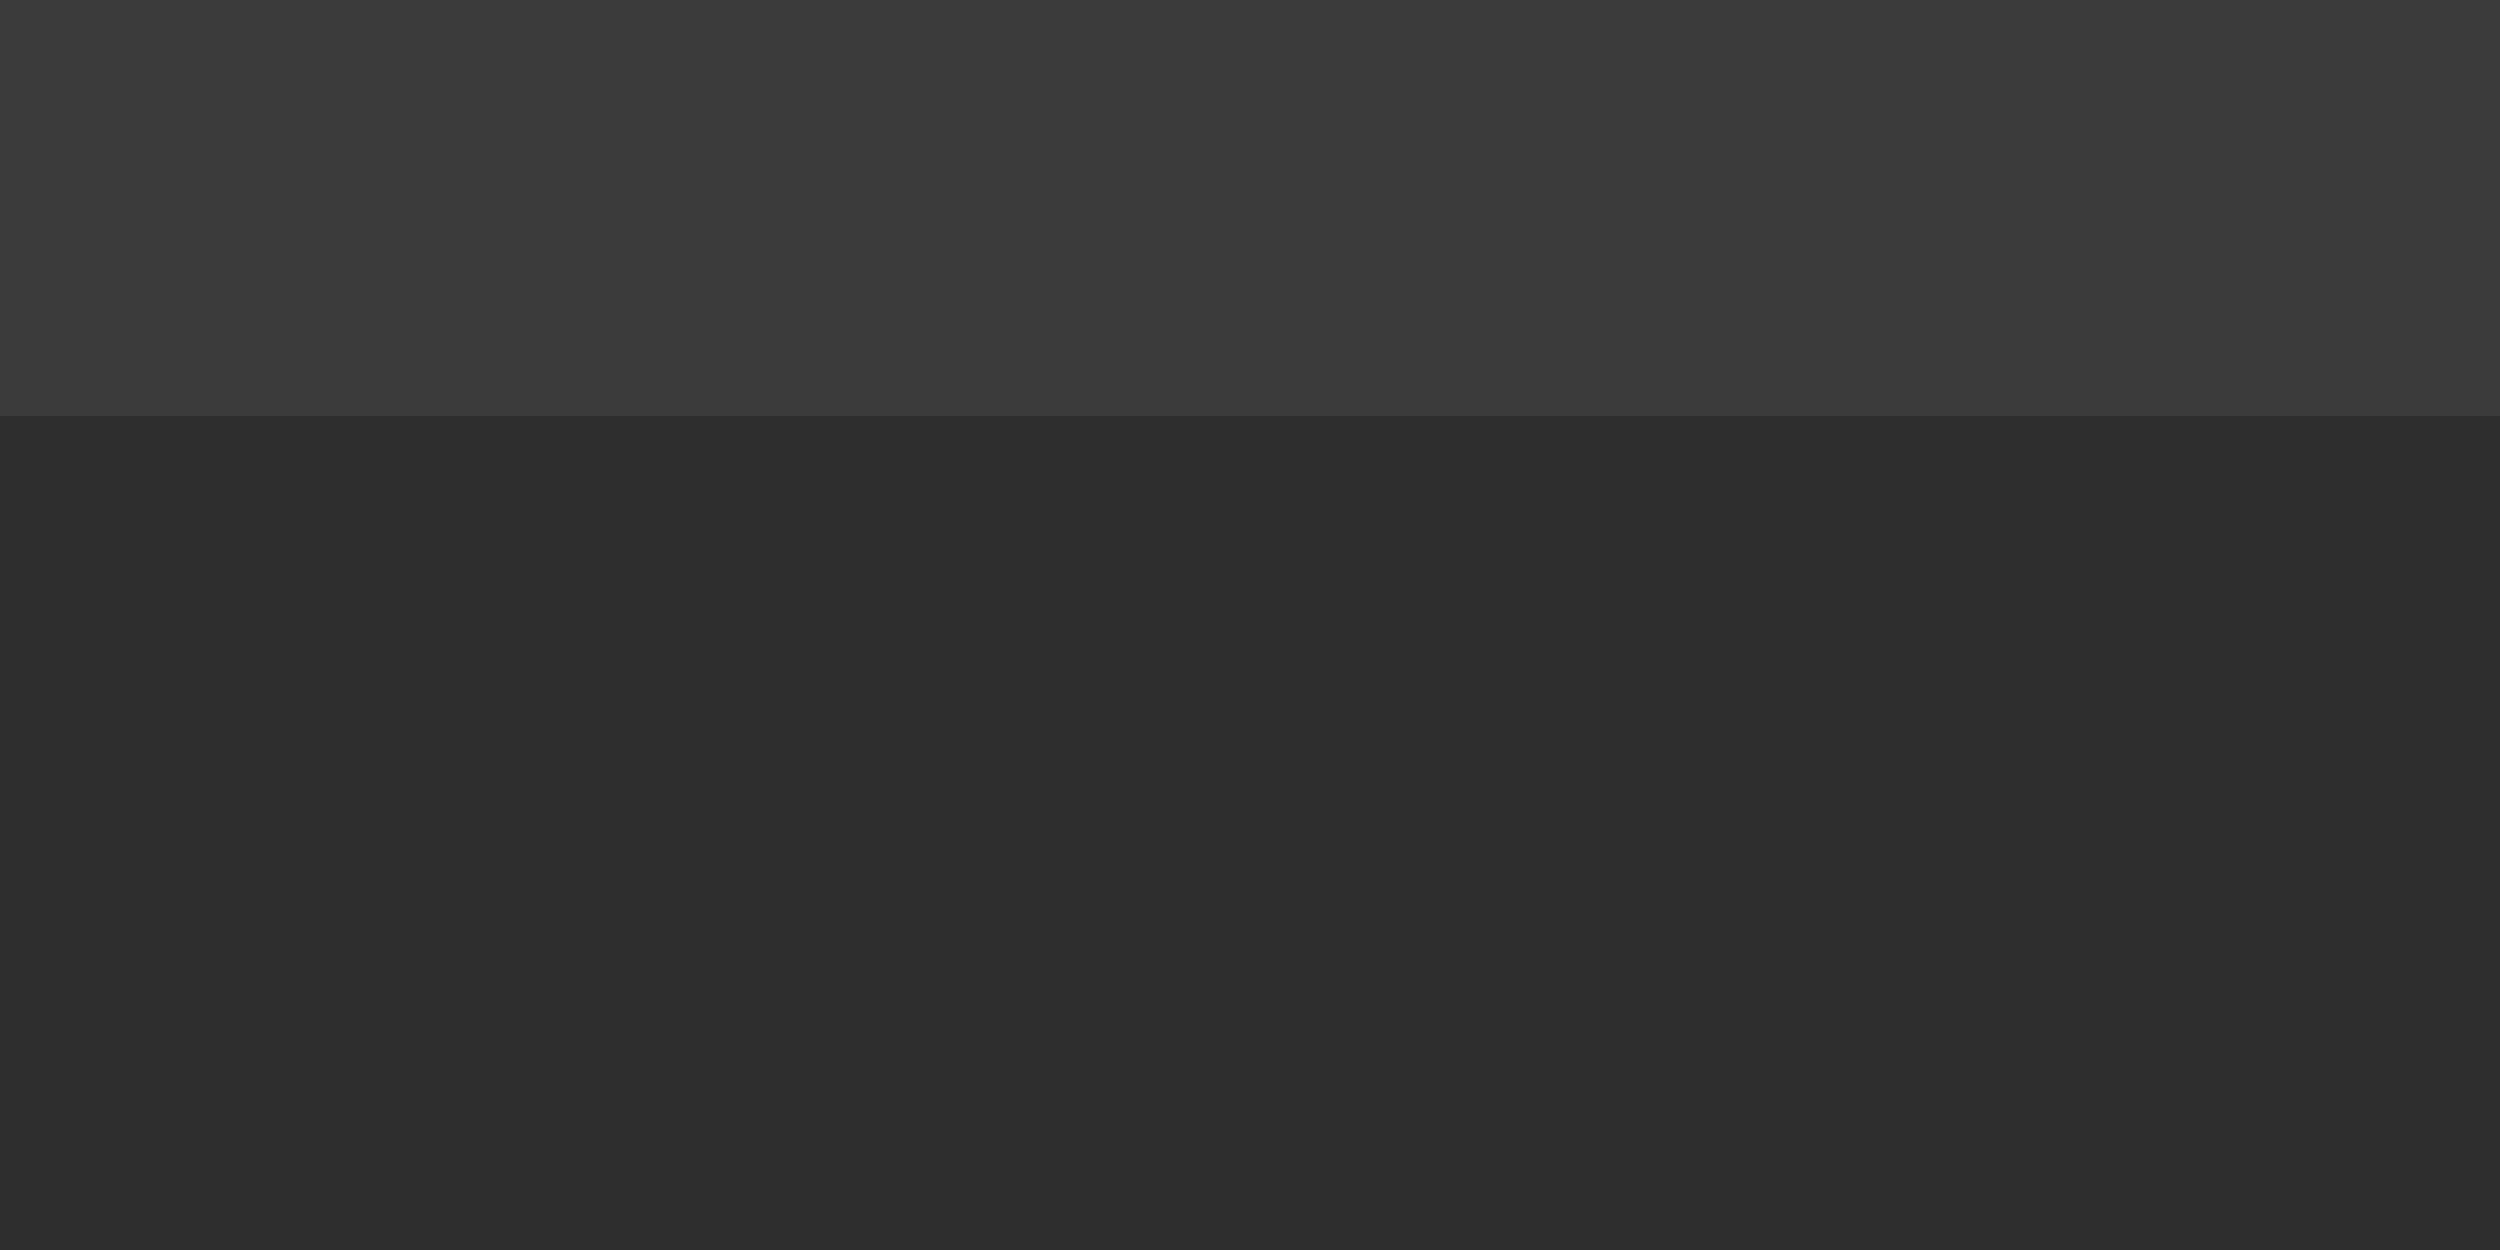
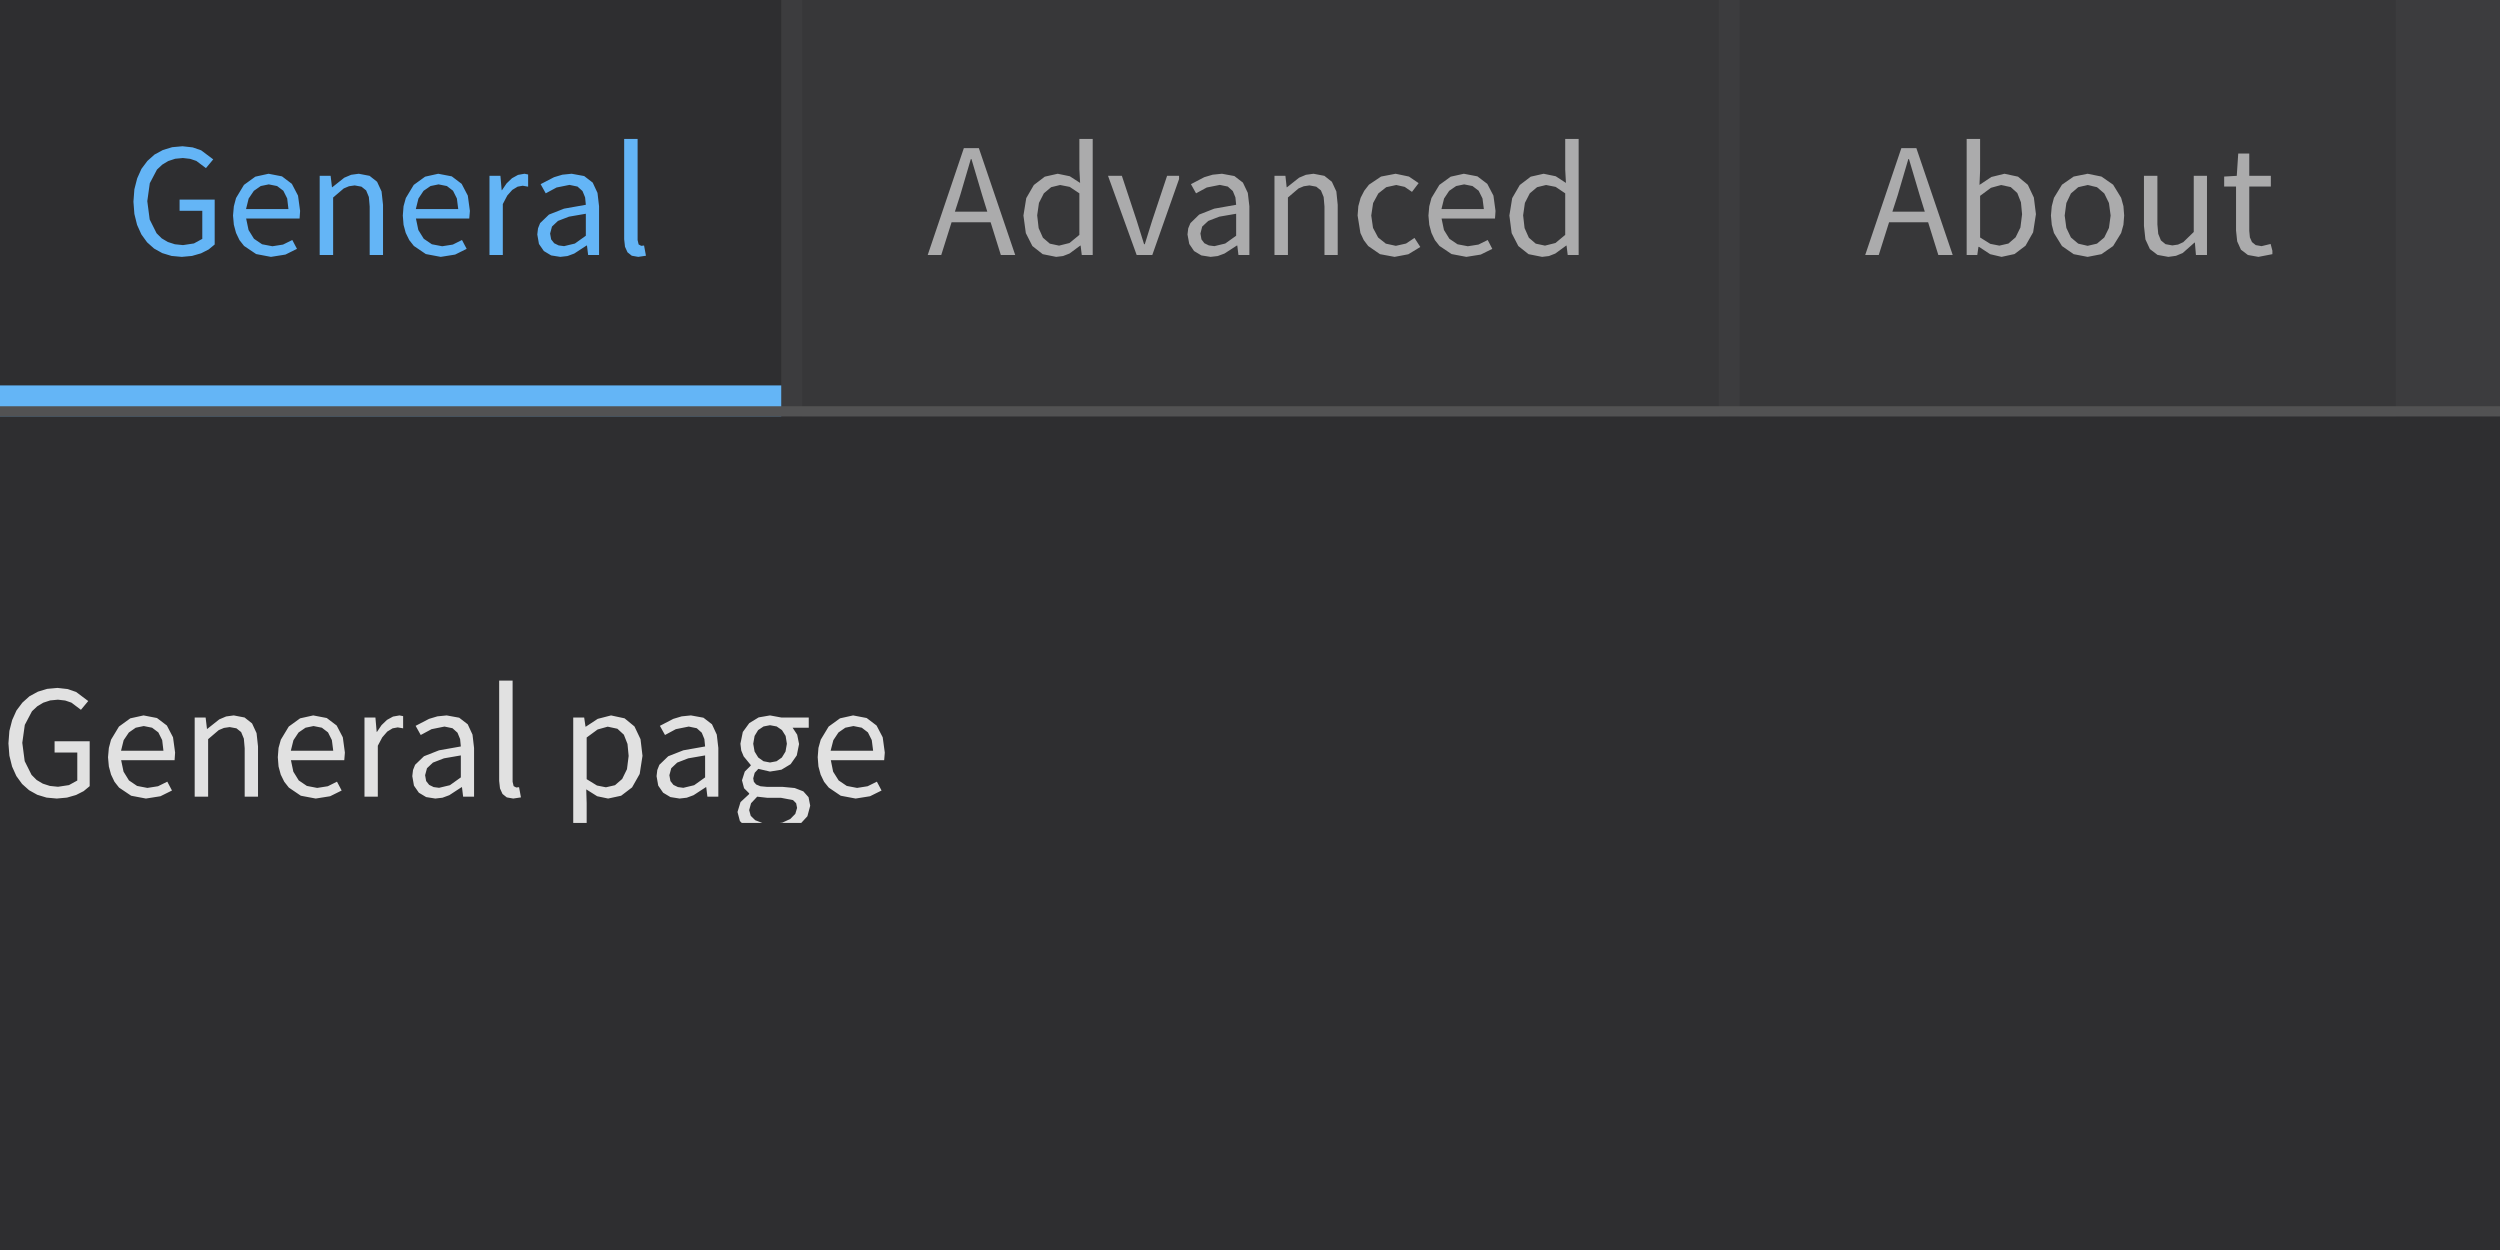
<svg xmlns="http://www.w3.org/2000/svg" width="240" height="120" viewBox="0 0 240 120">
  <rect x="0" y="0" width="240" height="120" fill="rgba(18,18,18,1.00)" />
  <rect x="0" y="0" width="240" height="40" fill="rgba(60,60,62,1.00)" />
+   <rect x="0" y="0" width="75" height="40" fill="rgba(46,46,48,1.00)" />
+   <rect x="0" y="37" width="75" height="3" fill="rgba(100,181,246,1.00)" />
+   <path d="M20.61 23.47L20.61 19.16L17.24 19.16L17.24 20.24L19.42 20.24L19.42 22.93L18.62 23.37L17.57 23.53L16.79 23.45L16.11 23.23L15.52 22.88L15.03 22.39L14.37 21.07L14.14 19.31L14.38 17.59L15.07 16.28L15.57 15.81L16.15 15.46L16.82 15.24L17.56 15.17L18.26 15.25L18.85 15.45L19.77 16.14L20.47 15.30L19.31 14.43L18.50 14.15L17.52 14.04L16.53 14.13L15.64 14.40L14.83 14.84L14.15 15.45L13.58 16.21L13.17 17.12L12.90 18.17L12.81 19.36L12.90 20.54L13.16 21.59L13.57 22.50L14.12 23.26L14.79 23.86L15.58 24.30L16.47 24.57L17.45 24.66L17.45 24.66L18.43 24.57L19.30 24.32L20.03 23.95ZM27.17 23.48L26.15 23.64L25.16 23.45L24.38 22.92L23.86 22.08L23.63 20.98L28.76 20.98L28.81 20.25L28.61 18.78L28.02 17.65L27.07 16.93L25.78 16.68L24.51 16.96L23.42 17.75L22.66 19.01L22.45 19.80L22.37 20.69L22.45 21.58L22.66 22.36L22.99 23.05L23.43 23.61L24.59 24.39L26.01 24.66L26.01 24.66L27.40 24.44L28.51 23.89L28.06 23.04ZM25.80 17.70L26.60 17.86L27.20 18.31L27.57 19.05L27.69 20.07L23.62 20.07L23.87 19.06L24.37 18.32L25.03 17.86ZM33.50 17.88L34.05 17.80L34.70 17.92L35.15 18.28L35.41 18.91L35.49 19.83L35.49 24.48L36.77 24.48L36.77 19.66L36.63 18.38L36.20 17.45L35.48 16.88L34.44 16.68L33.71 16.78L33.05 17.06L31.89 17.98L31.87 17.98L31.74 16.88L30.69 16.88L30.69 24.48L31.98 24.48L31.98 18.96L33.00 18.09ZM43.47 23.48L42.45 23.64L41.46 23.45L40.68 22.92L40.16 22.08L39.93 20.98L45.05 20.98L45.11 20.25L44.91 18.78L44.32 17.65L43.37 16.93L42.07 16.68L40.81 16.96L39.72 17.75L38.96 19.01L38.74 19.80L38.67 20.69L38.74 21.58L38.95 22.36L39.29 23.05L39.73 23.61L40.88 24.39L42.31 24.66L42.31 24.66L43.69 24.44L44.80 23.89L44.35 23.04ZM42.10 17.70L42.90 17.86L43.49 18.31L43.86 19.05L43.99 20.07L39.92 20.07L40.17 19.06L40.66 18.32L41.33 17.86ZM49.18 18.23L49.69 17.92L50.18 17.83L50.70 17.92L50.70 16.75L50.35 16.68L49.73 16.79L49.15 17.11L48.63 17.61L48.19 18.26L48.16 18.26L48.04 16.88L46.99 16.88L46.99 24.48L48.27 24.48L48.27 19.59L48.70 18.77ZM56.35 23.57L56.46 24.48L57.51 24.48L57.51 19.80L57.36 18.52L56.90 17.53L56.08 16.90L54.88 16.68L53.99 16.77L53.19 17.01L51.90 17.68L52.39 18.56L53.43 18.00L54.67 17.75L55.44 17.91L55.92 18.34L56.17 18.95L56.24 19.66L54.15 20.03L52.70 20.60L51.85 21.42L51.65 21.92L51.58 22.51L51.74 23.42L52.21 24.10L52.91 24.52L53.79 24.66L53.79 24.66L54.48 24.58L55.13 24.34L56.31 23.57ZM52.81 22.42L52.99 21.75L53.56 21.21L54.62 20.80L56.24 20.52L56.24 22.63L55.19 23.38L54.15 23.63L54.15 23.63L53.63 23.56L53.20 23.35L52.91 22.98ZM61.31 23.47L61.21 23.05L61.21 13.34L59.92 13.34L59.92 22.97L60.00 23.69L60.24 24.22L60.65 24.55L61.27 24.66L61.27 24.66L62.01 24.55L61.83 23.57L61.56 23.60Z" fill="rgba(100,181,246,1.00)" fill-rule="nonzero" data-text="1" />
+   <rect x="77" y="0" width="88" height="40" fill="rgba(55,55,57,1.00)" />
+   <path d="M96.08 24.48L97.46 24.48L93.97 14.22L92.53 14.22L89.06 24.48L90.36 24.48L91.35 21.34L95.10 21.34ZM94.29 18.74L94.78 20.32L91.67 20.32L92.18 18.74L93.20 15.27L93.26 15.27ZM103.74 23.58L103.85 24.48L104.90 24.48L104.90 13.34L103.62 13.34L103.62 16.26L103.69 17.56L102.70 16.92L101.54 16.68L100.30 16.96L99.25 17.76L98.52 19.02L98.25 20.69L98.48 22.38L99.11 23.62L100.10 24.40L101.39 24.66L101.39 24.66L102.05 24.58L102.67 24.34L103.70 23.58ZM99.57 20.67L99.74 19.48L100.21 18.56L100.91 17.97L101.77 17.76L102.69 17.94L103.62 18.56L103.62 22.55L102.67 23.33L101.67 23.58L101.67 23.58L100.78 23.39L100.12 22.82L99.71 21.90ZM112.04 16.88L110.60 21.20L109.90 23.44L109.83 23.44L109.13 21.20L107.70 16.88L106.37 16.88L109.12 24.48L110.62 24.48L113.19 17.19L113.19 16.88ZM118.78 23.57L118.89 24.48L119.94 24.48L119.94 19.80L119.79 18.52L119.32 17.53L118.50 16.90L117.31 16.68L116.42 16.77L115.61 17.01L114.33 17.68L114.82 18.56L115.85 18.00L117.10 17.75L117.87 17.91L118.35 18.34L118.60 18.95L118.67 19.66L116.57 20.03L115.12 20.60L114.28 21.42L114.07 21.92L114.00 22.51L114.17 23.42L114.63 24.10L115.33 24.52L116.22 24.66L116.22 24.66L116.90 24.58L117.55 24.34L118.74 23.57ZM115.24 22.42L115.41 21.75L115.99 21.21L117.05 20.80L118.67 20.52L118.67 22.63L117.62 23.38L116.58 23.63L116.58 23.63L116.05 23.56L115.62 23.35L115.34 22.98ZM125.16 17.88L125.71 17.80L126.36 17.92L126.81 18.28L127.07 18.91L127.15 19.83L127.15 24.48L128.42 24.48L128.42 19.66L128.29 18.38L127.86 17.45L127.14 16.88L126.10 16.68L125.37 16.78L124.71 17.06L123.55 17.98L123.52 17.98L123.40 16.88L122.35 16.88L122.35 24.48L123.64 24.48L123.64 18.96L124.66 18.09ZM134.98 23.38L134.00 23.60L133.04 23.39L132.30 22.80L131.81 21.88L131.64 20.69L131.82 19.49L132.32 18.57L133.08 17.97L134.04 17.76L134.85 17.94L135.55 18.42L136.19 17.58L135.26 16.95L133.98 16.68L132.58 16.95L131.42 17.73L130.97 18.31L130.62 18.99L130.40 19.79L130.33 20.69L130.60 22.37L130.92 23.05L131.35 23.62L132.48 24.40L133.88 24.66L133.88 24.66L135.20 24.41L136.35 23.71L135.79 22.84ZM141.93 23.48L140.91 23.64L139.92 23.45L139.14 22.92L138.62 22.08L138.39 20.98L143.52 20.98L143.57 20.25L143.37 18.78L142.78 17.65L141.83 16.93L140.53 16.68L139.27 16.96L138.18 17.75L137.42 19.01L137.21 19.80L137.13 20.69L137.21 21.58L137.42 22.36L137.75 23.05L138.19 23.61L139.35 24.39L140.77 24.66L140.77 24.66L142.15 24.44L143.26 23.89L142.82 23.04ZM140.56 17.70L141.36 17.86L141.95 18.31L142.32 19.05L142.45 20.07L138.38 20.07L138.63 19.06L139.12 18.32L139.79 17.86ZM150.39 23.58L150.50 24.48L151.55 24.48L151.55 13.34L150.26 13.34L150.26 16.26L150.33 17.56L149.35 16.92L148.19 16.68L146.95 16.96L145.90 17.76L145.17 19.02L144.90 20.69L145.12 22.38L145.76 23.62L146.74 24.40L148.04 24.66L148.04 24.66L148.70 24.58L149.31 24.34L150.35 23.58ZM146.22 20.67L146.39 19.48L146.86 18.56L147.56 17.97L148.42 17.76L149.34 17.94L150.26 18.56L150.26 22.55L149.32 23.33L148.32 23.58L148.32 23.58L147.43 23.39L146.77 22.82L146.36 21.90Z" fill="rgba(171,171,172,1.00)" fill-rule="nonzero" data-text="1" />
+   <rect x="167" y="0" width="63" height="40" fill="rgba(55,55,57,1.00)" />
+   <path d="M186.08 24.48L187.46 24.48L183.97 14.22L182.53 14.22L179.06 24.48L180.36 24.48L181.35 21.34L185.10 21.34ZM184.29 18.74L184.78 20.32L181.67 20.32L182.18 18.74L183.20 15.27L183.26 15.27ZM195.45 20.56L195.25 18.96L194.67 17.74L193.73 16.96L192.43 16.68L191.17 16.99L190.03 17.75L190.09 16.39L190.09 13.34L188.80 13.34L188.80 24.48L189.82 24.48L189.93 23.70L189.99 23.70L191.05 24.40L192.15 24.66L192.15 24.66L193.39 24.39L194.45 23.59L195.18 22.30ZM191.13 18.03L192.10 17.76L193.03 17.96L193.66 18.53L194.01 19.42L194.12 20.57L193.96 21.84L193.50 22.78L192.81 23.38L191.94 23.58L191.94 23.58L191.07 23.41L190.09 22.80L190.09 18.80ZM203.85 21.58L203.92 20.69L203.85 19.79L203.63 18.99L202.86 17.73L201.74 16.95L200.41 16.68L199.07 16.95L197.95 17.73L197.18 18.99L196.97 19.79L196.89 20.69L196.97 21.58L197.18 22.37L197.95 23.62L199.07 24.40L200.41 24.66L200.41 24.66L201.74 24.40L202.86 23.62L203.63 22.37ZM198.21 20.69L198.37 19.49L198.81 18.57L199.51 17.97L200.41 17.76L201.31 17.97L202.01 18.57L202.46 19.49L202.62 20.69L202.46 21.88L202.01 22.80L201.31 23.39L200.41 23.60L200.41 23.60L199.51 23.39L198.81 22.80L198.37 21.88ZM210.71 23.29L210.81 24.48L211.87 24.48L211.87 16.88L210.60 16.88L210.60 22.27L209.59 23.25L209.09 23.48L208.54 23.56L207.89 23.44L207.45 23.08L207.19 22.45L207.11 21.54L207.11 16.88L205.82 16.88L205.82 21.69L205.96 22.98L206.39 23.91L207.12 24.47L208.16 24.66L208.16 24.66L208.89 24.56L209.54 24.29L210.67 23.29ZM217.11 23.63L216.55 23.53L216.19 23.24L215.99 22.79L215.93 22.17L215.93 17.91L218.00 17.91L218.00 16.88L215.93 16.88L215.93 14.74L214.87 14.74L214.73 16.88L213.52 16.95L213.52 17.91L214.66 17.91L214.66 22.13L214.77 23.17L215.13 23.97L215.80 24.48L216.81 24.66L216.81 24.66L218.15 24.40L218.15 24.07L217.98 23.42Z" fill="rgba(171,171,172,1.00)" fill-rule="nonzero" data-text="1" />
+   <rect x="0" y="39" width="240" height="1" fill="rgba(82,82,83,1.00)" />
  <rect x="0" y="40" width="240" height="80" fill="rgba(46,46,48,1.00)" />
+   <clipPath id="clip_0">
+     <rect x="0" y="40" width="240" height="80" />
+   </clipPath>
+   <g clip-path="url(#clip_0)">
+     <path d="M8.61 75.47L8.61 71.16L5.24 71.16L5.24 72.24L7.42 72.24L7.42 74.93L6.62 75.37L5.57 75.53L4.79 75.45L4.11 75.23L3.52 74.88L3.03 74.39L2.37 73.07L2.14 71.31L2.38 69.59L3.07 68.28L3.57 67.81L4.15 67.46L4.82 67.24L5.56 67.17L6.26 67.25L6.85 67.45L7.77 68.14L8.47 67.30L7.31 66.43L6.50 66.15L5.52 66.04L4.53 66.13L3.64 66.40L2.83 66.84L2.15 67.45L1.58 68.21L1.17 69.12L0.90 70.17L0.81 71.36L0.90 72.54L1.16 73.59L1.57 74.50L2.12 75.26L2.79 75.86L3.58 76.30L4.47 76.57L5.45 76.66L5.45 76.66L6.43 76.57L7.30 76.32L8.03 75.95ZM15.17 75.48L14.15 75.64L13.16 75.45L12.38 74.92L11.86 74.08L11.63 72.98L16.76 72.98L16.81 72.25L16.61 70.78L16.02 69.65L15.07 68.93L13.78 68.68L12.51 68.96L11.42 69.75L10.66 71.01L10.45 71.80L10.37 72.69L10.45 73.58L10.66 74.36L10.99 75.05L11.43 75.61L12.59 76.39L14.01 76.66L14.01 76.66L15.40 76.44L16.51 75.89L16.06 75.04ZM13.80 69.70L14.60 69.86L15.20 70.31L15.57 71.05L15.69 72.07L11.62 72.07L11.87 71.06L12.37 70.32L13.03 69.86ZM21.50 69.88L22.05 69.80L22.70 69.92L23.15 70.28L23.41 70.91L23.49 71.83L23.49 76.48L24.77 76.48L24.77 71.66L24.63 70.38L24.20 69.45L23.48 68.88L22.44 68.68L21.71 68.78L21.05 69.06L19.89 69.98L19.87 69.98L19.74 68.88L18.69 68.88L18.69 76.48L19.98 76.48L19.98 70.96L21.00 70.09ZM31.47 75.48L30.45 75.64L29.46 75.45L28.68 74.92L28.16 74.08L27.93 72.98L33.05 72.98L33.11 72.25L32.91 70.78L32.32 69.65L31.37 68.93L30.07 68.68L28.81 68.96L27.72 69.75L26.96 71.01L26.74 71.80L26.67 72.69L26.74 73.58L26.95 74.36L27.29 75.05L27.73 75.61L28.88 76.39L30.31 76.66L30.31 76.66L31.69 76.44L32.80 75.89L32.35 75.04ZM30.10 69.70L30.90 69.86L31.49 70.31L31.86 71.05L31.99 72.07L27.92 72.07L28.17 71.06L28.66 70.32L29.33 69.86ZM37.18 70.23L37.69 69.92L38.18 69.83L38.70 69.92L38.70 68.75L38.35 68.68L37.73 68.79L37.15 69.11L36.63 69.61L36.19 70.26L36.16 70.26L36.04 68.88L34.99 68.88L34.99 76.48L36.27 76.48L36.27 71.59L36.70 70.78ZM44.35 75.57L44.46 76.48L45.51 76.48L45.51 71.80L45.36 70.52L44.90 69.53L44.08 68.90L42.88 68.68L41.99 68.77L41.19 69.01L39.90 69.68L40.39 70.56L41.43 70.00L42.67 69.75L43.44 69.91L43.92 70.34L44.17 70.95L44.24 71.66L42.15 72.03L40.70 72.60L39.85 73.42L39.65 73.92L39.58 74.51L39.74 75.42L40.21 76.10L40.91 76.52L41.79 76.66L41.79 76.66L42.48 76.58L43.13 76.34L44.31 75.57ZM40.81 74.42L40.99 73.75L41.56 73.21L42.62 72.80L44.24 72.52L44.24 74.63L43.19 75.38L42.15 75.63L42.15 75.63L41.63 75.56L41.20 75.35L40.91 74.98ZM49.31 75.47L49.21 75.05L49.21 65.34L47.92 65.34L47.92 74.97L48.00 75.69L48.24 76.22L48.65 76.55L49.27 76.66L49.27 76.66L50.01 76.55L49.83 75.57L49.56 75.60ZM57.33 76.44L58.38 76.66L59.63 76.39L60.68 75.59L61.41 74.30L61.68 72.56L61.49 70.96L60.91 69.74L59.96 68.96L58.66 68.68L57.38 69.01L56.24 69.76L56.21 69.76L56.08 68.88L55.03 68.88L55.03 79.00L56.32 79.00L56.32 77.11L56.28 75.78ZM57.37 70.03L58.34 69.76L59.27 69.96L59.89 70.53L60.24 71.42L60.35 72.57L60.19 73.84L59.73 74.78L59.04 75.38L58.17 75.58L58.17 75.58L57.31 75.41L56.32 74.80L56.32 70.80ZM67.80 75.57L67.91 76.48L68.96 76.48L68.96 71.80L68.81 70.52L68.35 69.53L67.53 68.90L66.33 68.68L65.44 68.77L64.64 69.01L63.35 69.68L63.84 70.56L64.88 70.00L66.12 69.75L66.89 69.91L67.37 70.34L67.62 70.95L67.69 71.66L65.60 72.03L64.15 72.60L63.30 73.42L63.10 73.92L63.03 74.51L63.19 75.42L63.66 76.10L64.36 76.52L65.24 76.66L65.24 76.66L65.93 76.58L66.58 76.34L67.76 75.57ZM64.26 74.42L64.44 73.75L65.01 73.21L66.07 72.80L67.69 72.52L67.69 74.63L66.64 75.38L65.60 75.63L65.60 75.63L65.08 75.56L64.65 75.35L64.36 74.98ZM77.78 77.35L77.62 76.53L77.12 75.97L76.29 75.65L75.14 75.54L73.64 75.54L73.00 75.48L72.59 75.31L72.37 75.05L72.31 74.72L72.45 74.19L72.80 73.81L73.92 74.07L75.02 73.89L75.90 73.36L76.49 72.52L76.71 71.43L76.53 70.53L76.09 69.86L77.64 69.86L77.64 68.88L75.00 68.88L73.92 68.68L72.83 68.87L71.93 69.42L71.31 70.27L71.08 71.40L71.16 72.05L71.39 72.61L72.07 73.44L72.07 73.50L71.50 74.07L71.23 74.91L71.43 75.67L71.92 76.16L71.92 76.23L71.09 77.00L70.80 77.95L71.03 78.82L71.21 79.00L76.92 79.00L77.51 78.36ZM72.31 71.40L72.44 70.65L72.78 70.09L73.30 69.74L73.92 69.62L74.56 69.74L75.07 70.09L75.42 70.65L75.54 71.40L75.41 72.15L75.06 72.72L74.55 73.08L73.92 73.20L73.92 73.20L73.30 73.08L72.79 72.72L72.44 72.15ZM71.92 77.77L72.10 77.11L72.69 76.48L73.67 76.59L74.98 76.59L76.13 76.81L76.43 77.11L76.52 77.56L76.35 78.13L75.87 78.62L75.11 78.97L74.86 79.00L73.18 79.00L72.50 78.74L72.07 78.32ZM83.29 75.48L82.28 75.64L81.29 75.45L80.51 74.92L79.98 74.08L79.76 72.98L84.88 72.98L84.94 72.25L84.74 70.78L84.15 69.65L83.20 68.93L81.90 68.68L80.64 68.96L79.55 69.75L78.79 71.01L78.57 71.80L78.50 72.69L78.57 73.58L78.78 74.36L79.11 75.05L79.56 75.61L80.71 76.39L82.14 76.66L82.14 76.66L83.52 76.44L84.63 75.89L84.18 75.04ZM81.93 69.70L82.73 69.86L83.32 70.31L83.69 71.05L83.82 72.07L79.74 72.07L80.00 71.06L80.49 70.32L81.15 69.86Z" fill="rgba(225,225,225,1.00)" fill-rule="nonzero" data-text="1" />
+   </g>
</svg>
